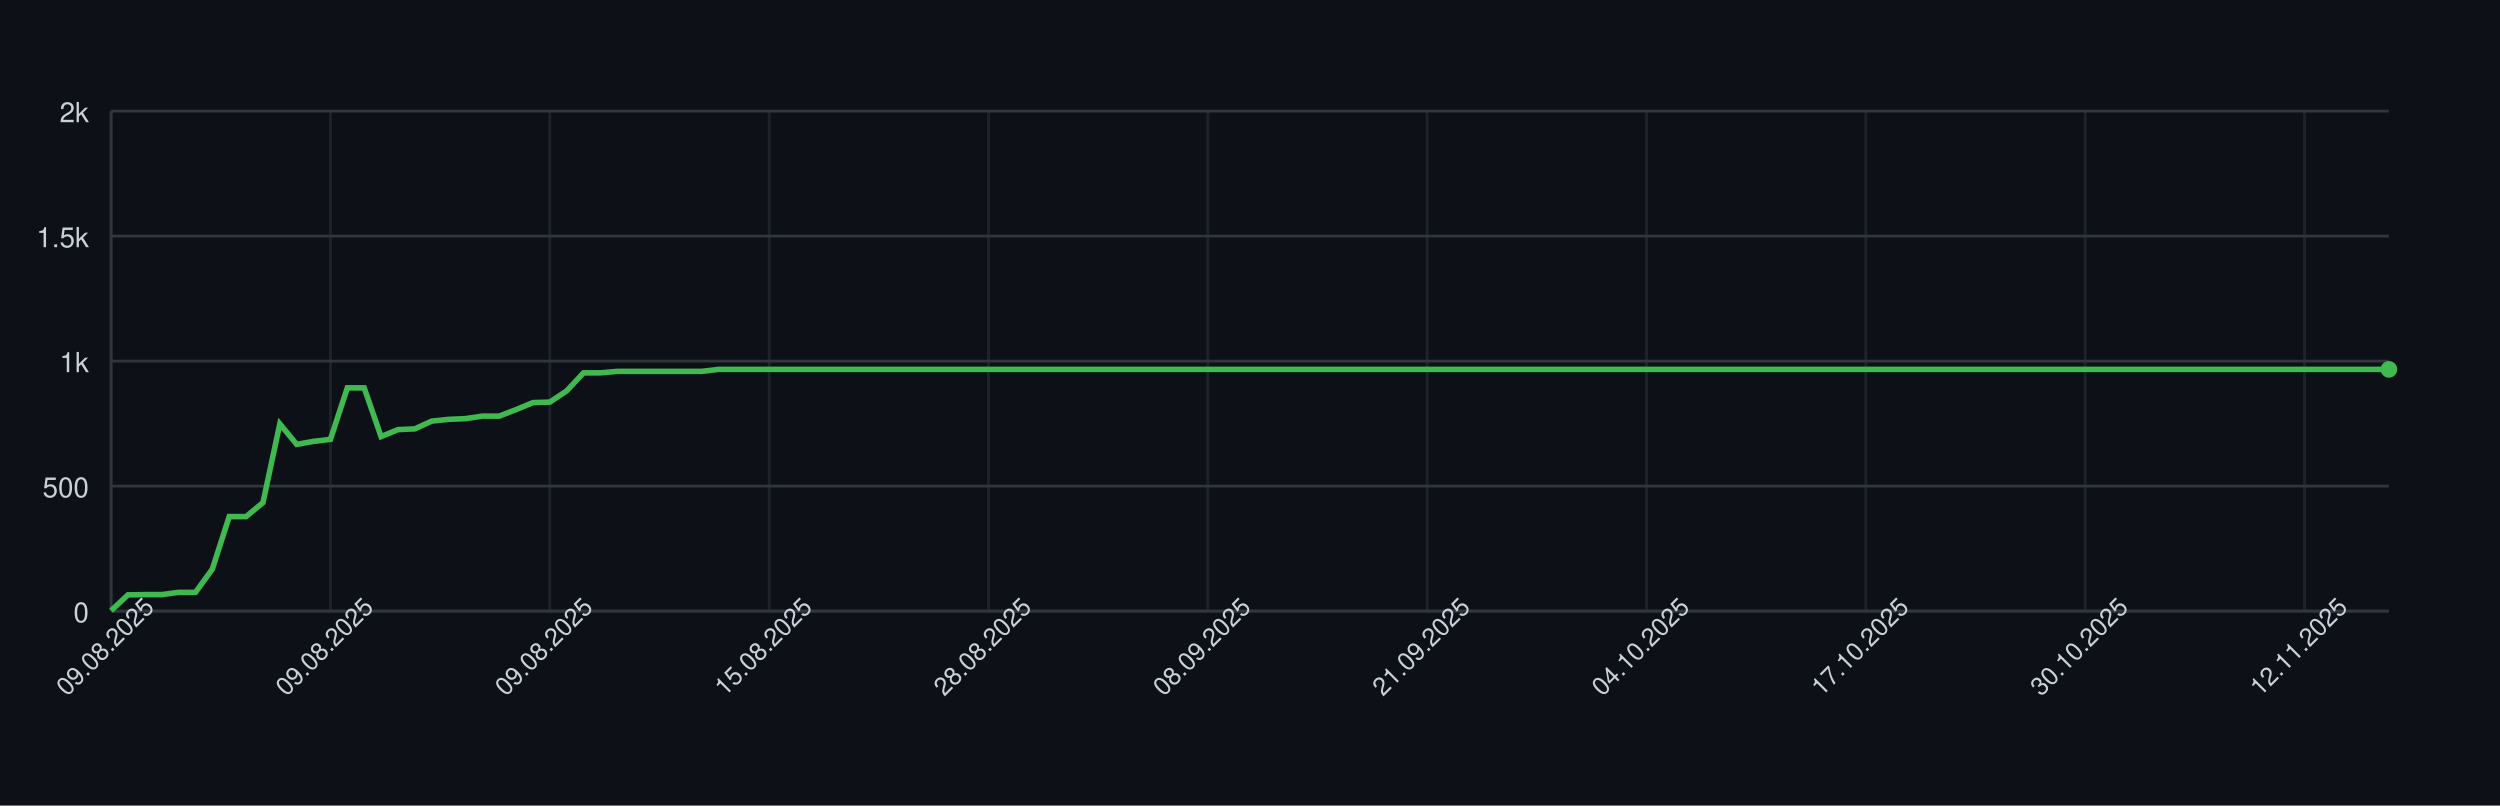
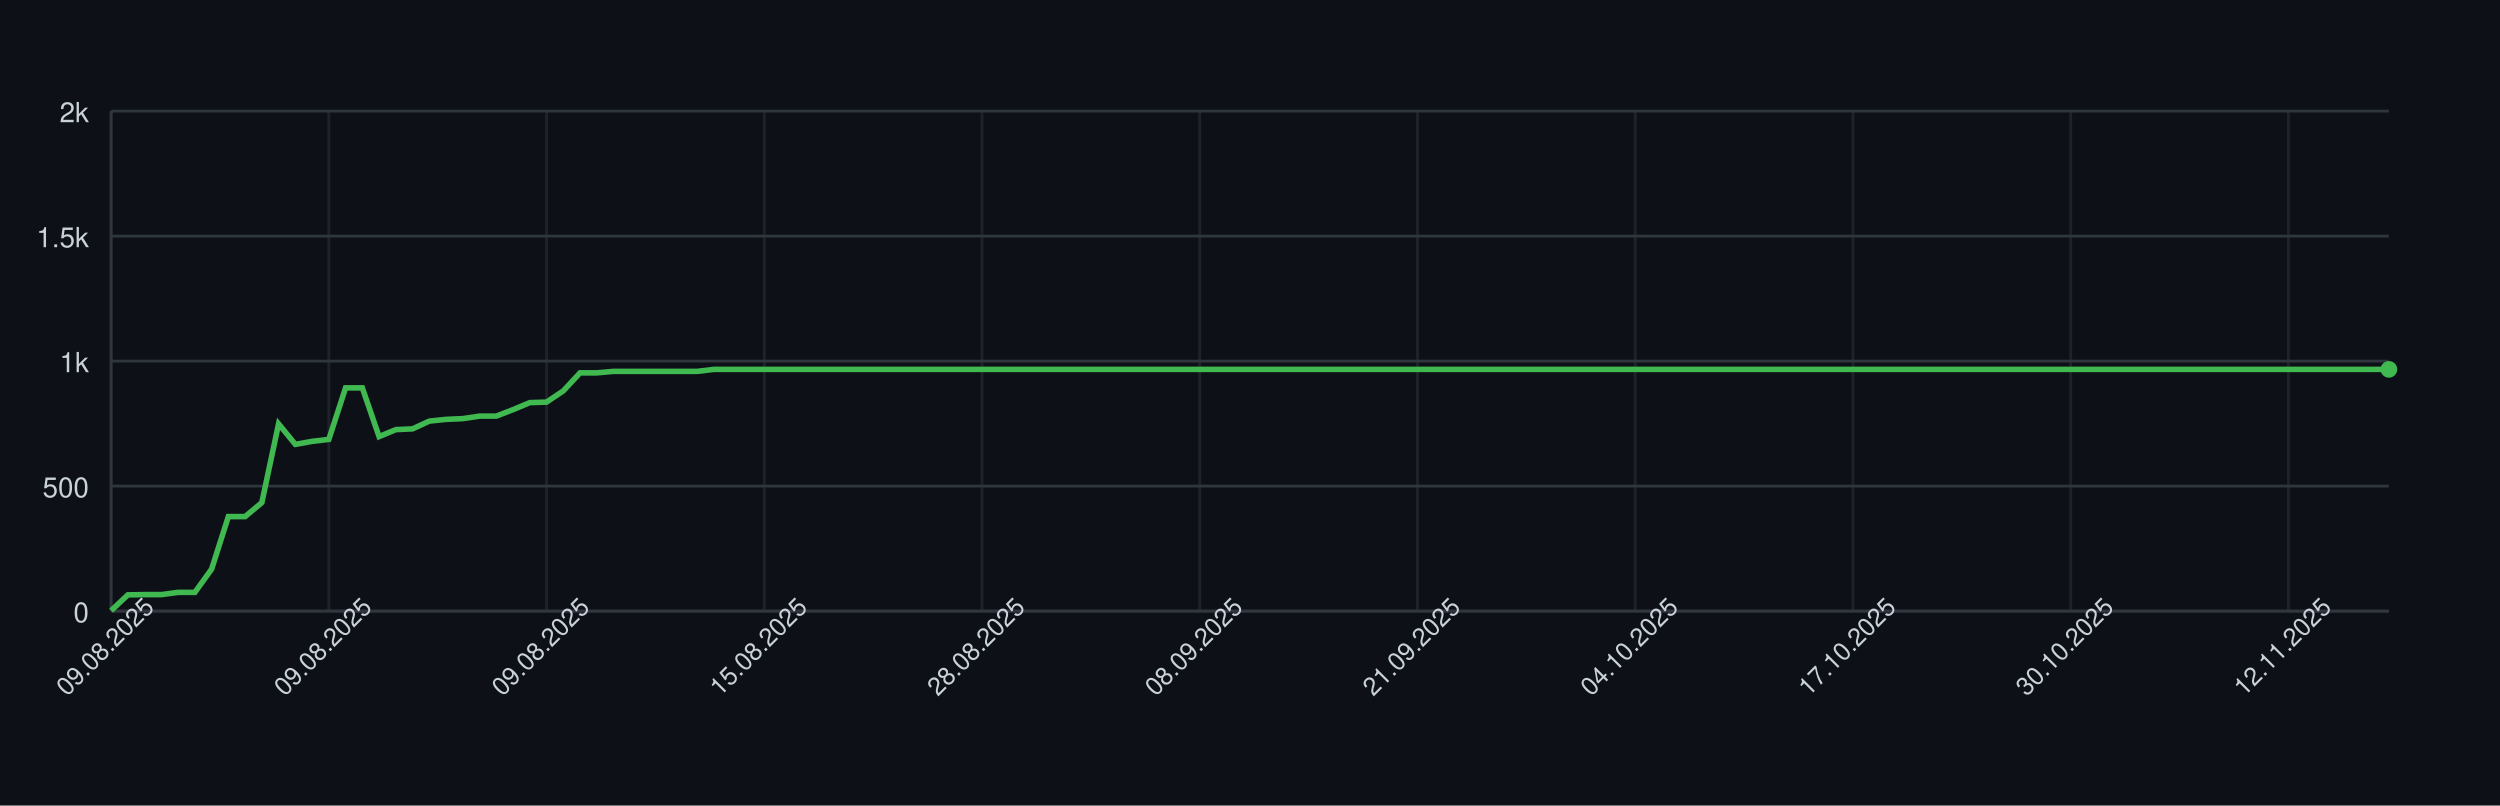
<svg xmlns="http://www.w3.org/2000/svg" width="900" height="290" style="font-family: -apple-system, BlinkMacSystemFont, 'Segoe UI', Helvetica, Arial, sans-serif;">
  <rect width="100%" height="100%" fill="#0d1117" />
  <g>
    <line x1="40" y1="220.00" x2="860" y2="220.00" stroke="#30363d" />
    <text x="32" y="224.00" font-size="10" fill="#c9d1d9" text-anchor="end">0</text>
    <line x1="40" y1="175.00" x2="860" y2="175.00" stroke="#30363d" />
    <text x="32" y="179.00" font-size="10" fill="#c9d1d9" text-anchor="end">500</text>
    <line x1="40" y1="130.00" x2="860" y2="130.00" stroke="#30363d" />
    <text x="32" y="134.00" font-size="10" fill="#c9d1d9" text-anchor="end">1k</text>
    <line x1="40" y1="85.00" x2="860" y2="85.00" stroke="#30363d" />
    <text x="32" y="89.00" font-size="10" fill="#c9d1d9" text-anchor="end">1.5k</text>
    <line x1="40" y1="40.00" x2="860" y2="40.00" stroke="#30363d" />
    <text x="32" y="44.00" font-size="10" fill="#c9d1d9" text-anchor="end">2k</text>
    <line x1="40.00" y1="40" x2="40.00" y2="220" stroke="#30363d" opacity="0.5" />
-     <line x1="118.96" y1="40" x2="118.96" y2="220" stroke="#30363d" opacity="0.5" />
-     <line x1="197.93" y1="40" x2="197.93" y2="220" stroke="#30363d" opacity="0.5" />
-     <line x1="276.89" y1="40" x2="276.89" y2="220" stroke="#30363d" opacity="0.5" />
-     <line x1="355.85" y1="40" x2="355.85" y2="220" stroke="#30363d" opacity="0.5" />
-     <line x1="434.81" y1="40" x2="434.81" y2="220" stroke="#30363d" opacity="0.5" />
-     <line x1="513.78" y1="40" x2="513.78" y2="220" stroke="#30363d" opacity="0.5" />
-     <line x1="592.74" y1="40" x2="592.74" y2="220" stroke="#30363d" opacity="0.5" />
-     <line x1="671.70" y1="40" x2="671.70" y2="220" stroke="#30363d" opacity="0.5" />
-     <line x1="750.67" y1="40" x2="750.67" y2="220" stroke="#30363d" opacity="0.5" />
-     <line x1="829.63" y1="40" x2="829.63" y2="220" stroke="#30363d" opacity="0.5" />
+     <line x1="118.38" y1="40" x2="118.38" y2="220" stroke="#30363d" opacity="0.5" />
+     <line x1="196.76" y1="40" x2="196.76" y2="220" stroke="#30363d" opacity="0.5" />
+     <line x1="275.15" y1="40" x2="275.15" y2="220" stroke="#30363d" opacity="0.5" />
+     <line x1="353.53" y1="40" x2="353.53" y2="220" stroke="#30363d" opacity="0.5" />
+     <line x1="431.91" y1="40" x2="431.91" y2="220" stroke="#30363d" opacity="0.5" />
+     <line x1="510.29" y1="40" x2="510.29" y2="220" stroke="#30363d" opacity="0.5" />
+     <line x1="588.68" y1="40" x2="588.68" y2="220" stroke="#30363d" opacity="0.5" />
+     <line x1="667.06" y1="40" x2="667.06" y2="220" stroke="#30363d" opacity="0.5" />
+     <line x1="745.44" y1="40" x2="745.44" y2="220" stroke="#30363d" opacity="0.5" />
+     <line x1="823.82" y1="40" x2="823.82" y2="220" stroke="#30363d" opacity="0.5" />
    <line x1="40" y1="220" x2="860" y2="220" stroke="#30363d" />
    <line x1="40" y1="40" x2="40" y2="220" stroke="#30363d" />
-     <path d="M 40.00 219.82 L 46.07 214.15 L 52.15 214.06 L 58.22 214.06 L 64.30 213.25 L 70.37 213.25 L 76.44 204.88 L 82.52 185.98 L 88.59 185.98 L 94.67 180.94 L 100.74 152.59 L 106.81 159.97 L 112.89 158.89 L 118.96 158.17 L 125.04 139.63 L 131.11 139.63 L 137.19 157.18 L 143.26 154.66 L 149.33 154.39 L 155.41 151.60 L 161.48 150.97 L 167.56 150.70 L 173.63 149.80 L 179.70 149.80 L 185.78 147.46 L 191.85 144.94 L 197.93 144.76 L 204.00 140.71 L 210.07 134.23 L 216.15 134.23 L 222.22 133.69 L 228.30 133.69 L 234.37 133.69 L 240.44 133.69 L 246.52 133.69 L 252.59 133.69 L 258.67 132.97 L 264.74 132.97 L 270.81 132.97 L 276.89 132.97 L 282.96 132.97 L 289.04 132.97 L 295.11 132.97 L 301.19 132.97 L 307.26 132.97 L 313.33 132.97 L 319.41 132.97 L 325.48 132.97 L 331.56 132.97 L 337.63 132.97 L 343.70 132.97 L 349.78 132.97 L 355.85 132.97 L 361.93 132.97 L 368.00 132.97 L 374.07 132.97 L 380.15 132.97 L 386.22 132.97 L 392.30 132.97 L 398.37 132.97 L 404.44 132.97 L 410.52 132.97 L 416.59 132.97 L 422.67 132.97 L 428.74 132.97 L 434.81 132.97 L 440.89 132.97 L 446.96 132.97 L 453.04 132.97 L 459.11 132.97 L 465.19 132.97 L 471.26 132.97 L 477.33 132.97 L 483.41 132.97 L 489.48 132.97 L 495.56 132.97 L 501.63 132.97 L 507.70 132.97 L 513.78 132.97 L 519.85 132.97 L 525.93 132.97 L 532.00 132.97 L 538.07 132.97 L 544.15 132.97 L 550.22 132.97 L 556.30 132.97 L 562.37 132.97 L 568.44 132.97 L 574.52 132.97 L 580.59 132.97 L 586.67 132.97 L 592.74 132.97 L 598.81 132.97 L 604.89 132.97 L 610.96 132.97 L 617.04 132.97 L 623.11 132.97 L 629.19 132.97 L 635.26 132.97 L 641.33 132.97 L 647.41 132.97 L 653.48 132.97 L 659.56 132.97 L 665.63 132.97 L 671.70 132.97 L 677.78 132.97 L 683.85 132.97 L 689.93 132.97 L 696.00 132.97 L 702.07 132.97 L 708.15 132.97 L 714.22 132.97 L 720.30 132.97 L 726.37 132.97 L 732.44 132.97 L 738.52 132.97 L 744.59 132.97 L 750.67 132.97 L 756.74 132.97 L 762.81 132.97 L 768.89 132.97 L 774.96 132.97 L 781.04 132.97 L 787.11 132.97 L 793.19 132.97 L 799.26 132.97 L 805.33 132.97 L 811.41 132.97 L 817.48 132.97 L 823.56 132.97 L 829.63 132.97 L 835.70 132.97 L 841.78 132.97 L 847.85 132.97 L 853.93 132.97 L 860.00 132.97" fill="none" stroke="#3fb950" stroke-width="2" />
+     <path d="M 40.00 219.82 L 46.03 214.15 L 52.06 214.06 L 58.09 214.06 L 64.12 213.25 L 70.15 213.25 L 76.18 204.88 L 82.21 185.98 L 88.24 185.98 L 94.26 180.94 L 100.29 152.59 L 106.32 159.97 L 112.35 158.89 L 118.38 158.17 L 124.41 139.63 L 130.44 139.63 L 136.47 157.18 L 142.50 154.66 L 148.53 154.39 L 154.56 151.60 L 160.59 150.97 L 166.62 150.70 L 172.65 149.80 L 178.68 149.80 L 184.71 147.46 L 190.74 144.94 L 196.76 144.76 L 202.79 140.71 L 208.82 134.23 L 214.85 134.23 L 220.88 133.69 L 226.91 133.69 L 232.94 133.69 L 238.97 133.69 L 245.00 133.69 L 251.03 133.69 L 257.06 132.97 L 263.09 132.97 L 269.12 132.97 L 275.15 132.97 L 281.18 132.97 L 287.21 132.97 L 293.24 132.97 L 299.26 132.97 L 305.29 132.97 L 311.32 132.97 L 317.35 132.97 L 323.38 132.97 L 329.41 132.97 L 335.44 132.97 L 341.47 132.97 L 347.50 132.97 L 353.53 132.97 L 359.56 132.97 L 365.59 132.97 L 371.62 132.97 L 377.65 132.97 L 383.68 132.97 L 389.71 132.97 L 395.74 132.97 L 401.76 132.97 L 407.79 132.97 L 413.82 132.97 L 419.85 132.97 L 425.88 132.97 L 431.91 132.97 L 437.94 132.97 L 443.97 132.97 L 450.00 132.97 L 456.03 132.97 L 462.06 132.97 L 468.09 132.97 L 474.12 132.97 L 480.15 132.97 L 486.18 132.97 L 492.21 132.97 L 498.24 132.97 L 504.26 132.97 L 510.29 132.97 L 516.32 132.97 L 522.35 132.97 L 528.38 132.97 L 534.41 132.97 L 540.44 132.97 L 546.47 132.97 L 552.50 132.97 L 558.53 132.97 L 564.56 132.97 L 570.59 132.97 L 576.62 132.97 L 582.65 132.97 L 588.68 132.97 L 594.71 132.97 L 600.74 132.97 L 606.76 132.97 L 612.79 132.97 L 618.82 132.97 L 624.85 132.97 L 630.88 132.97 L 636.91 132.97 L 642.94 132.97 L 648.97 132.97 L 655.00 132.97 L 661.03 132.97 L 667.06 132.97 L 673.09 132.97 L 679.12 132.97 L 685.15 132.97 L 691.18 132.97 L 697.21 132.97 L 703.24 132.97 L 709.26 132.97 L 715.29 132.97 L 721.32 132.97 L 727.35 132.97 L 733.38 132.97 L 739.41 132.97 L 745.44 132.97 L 751.47 132.97 L 757.50 132.97 L 763.53 132.97 L 769.56 132.97 L 775.59 132.97 L 781.62 132.97 L 787.65 132.97 L 793.68 132.97 L 799.71 132.97 L 805.74 132.97 L 811.76 132.97 L 817.79 132.97 L 823.82 132.97 L 829.85 132.97 L 835.88 132.97 L 841.91 132.97 L 847.94 132.97 L 853.97 132.97 L 860.00 132.97" fill="none" stroke="#3fb950" stroke-width="2" />
    <circle cx="860.00" cy="132.97" r="3" fill="#3fb950" />
    <text x="40.00" y="235.00" font-size="9" fill="#c9d1d9" text-anchor="middle" transform="rotate(-45 40.00 235.00)">09.08.2025</text>
-     <text x="118.96" y="235.00" font-size="9" fill="#c9d1d9" text-anchor="middle" transform="rotate(-45 118.96 235.00)">09.08.2025</text>
-     <text x="197.93" y="235.00" font-size="9" fill="#c9d1d9" text-anchor="middle" transform="rotate(-45 197.93 235.00)">09.08.2025</text>
-     <text x="276.89" y="235.00" font-size="9" fill="#c9d1d9" text-anchor="middle" transform="rotate(-45 276.89 235.00)">15.08.2025</text>
-     <text x="355.85" y="235.00" font-size="9" fill="#c9d1d9" text-anchor="middle" transform="rotate(-45 355.85 235.00)">28.08.2025</text>
-     <text x="434.81" y="235.00" font-size="9" fill="#c9d1d9" text-anchor="middle" transform="rotate(-45 434.81 235.00)">08.09.2025</text>
-     <text x="513.78" y="235.00" font-size="9" fill="#c9d1d9" text-anchor="middle" transform="rotate(-45 513.78 235.00)">21.09.2025</text>
-     <text x="592.74" y="235.00" font-size="9" fill="#c9d1d9" text-anchor="middle" transform="rotate(-45 592.74 235.00)">04.10.2025</text>
-     <text x="671.70" y="235.00" font-size="9" fill="#c9d1d9" text-anchor="middle" transform="rotate(-45 671.70 235.00)">17.10.2025</text>
-     <text x="750.67" y="235.00" font-size="9" fill="#c9d1d9" text-anchor="middle" transform="rotate(-45 750.67 235.00)">30.10.2025</text>
-     <text x="829.63" y="235.00" font-size="9" fill="#c9d1d9" text-anchor="middle" transform="rotate(-45 829.63 235.00)">12.11.2025</text>
+     <text x="118.38" y="235.00" font-size="9" fill="#c9d1d9" text-anchor="middle" transform="rotate(-45 118.38 235.00)">09.08.2025</text>
+     <text x="196.76" y="235.00" font-size="9" fill="#c9d1d9" text-anchor="middle" transform="rotate(-45 196.76 235.00)">09.08.2025</text>
+     <text x="275.15" y="235.00" font-size="9" fill="#c9d1d9" text-anchor="middle" transform="rotate(-45 275.15 235.00)">15.08.2025</text>
+     <text x="353.53" y="235.00" font-size="9" fill="#c9d1d9" text-anchor="middle" transform="rotate(-45 353.53 235.00)">28.08.2025</text>
+     <text x="431.91" y="235.00" font-size="9" fill="#c9d1d9" text-anchor="middle" transform="rotate(-45 431.91 235.00)">08.09.2025</text>
+     <text x="510.29" y="235.00" font-size="9" fill="#c9d1d9" text-anchor="middle" transform="rotate(-45 510.29 235.00)">21.09.2025</text>
+     <text x="588.68" y="235.00" font-size="9" fill="#c9d1d9" text-anchor="middle" transform="rotate(-45 588.68 235.00)">04.10.2025</text>
+     <text x="667.06" y="235.00" font-size="9" fill="#c9d1d9" text-anchor="middle" transform="rotate(-45 667.06 235.00)">17.10.2025</text>
+     <text x="745.44" y="235.00" font-size="9" fill="#c9d1d9" text-anchor="middle" transform="rotate(-45 745.44 235.00)">30.10.2025</text>
+     <text x="823.82" y="235.00" font-size="9" fill="#c9d1d9" text-anchor="middle" transform="rotate(-45 823.82 235.00)">12.11.2025</text>
  </g>
</svg>
